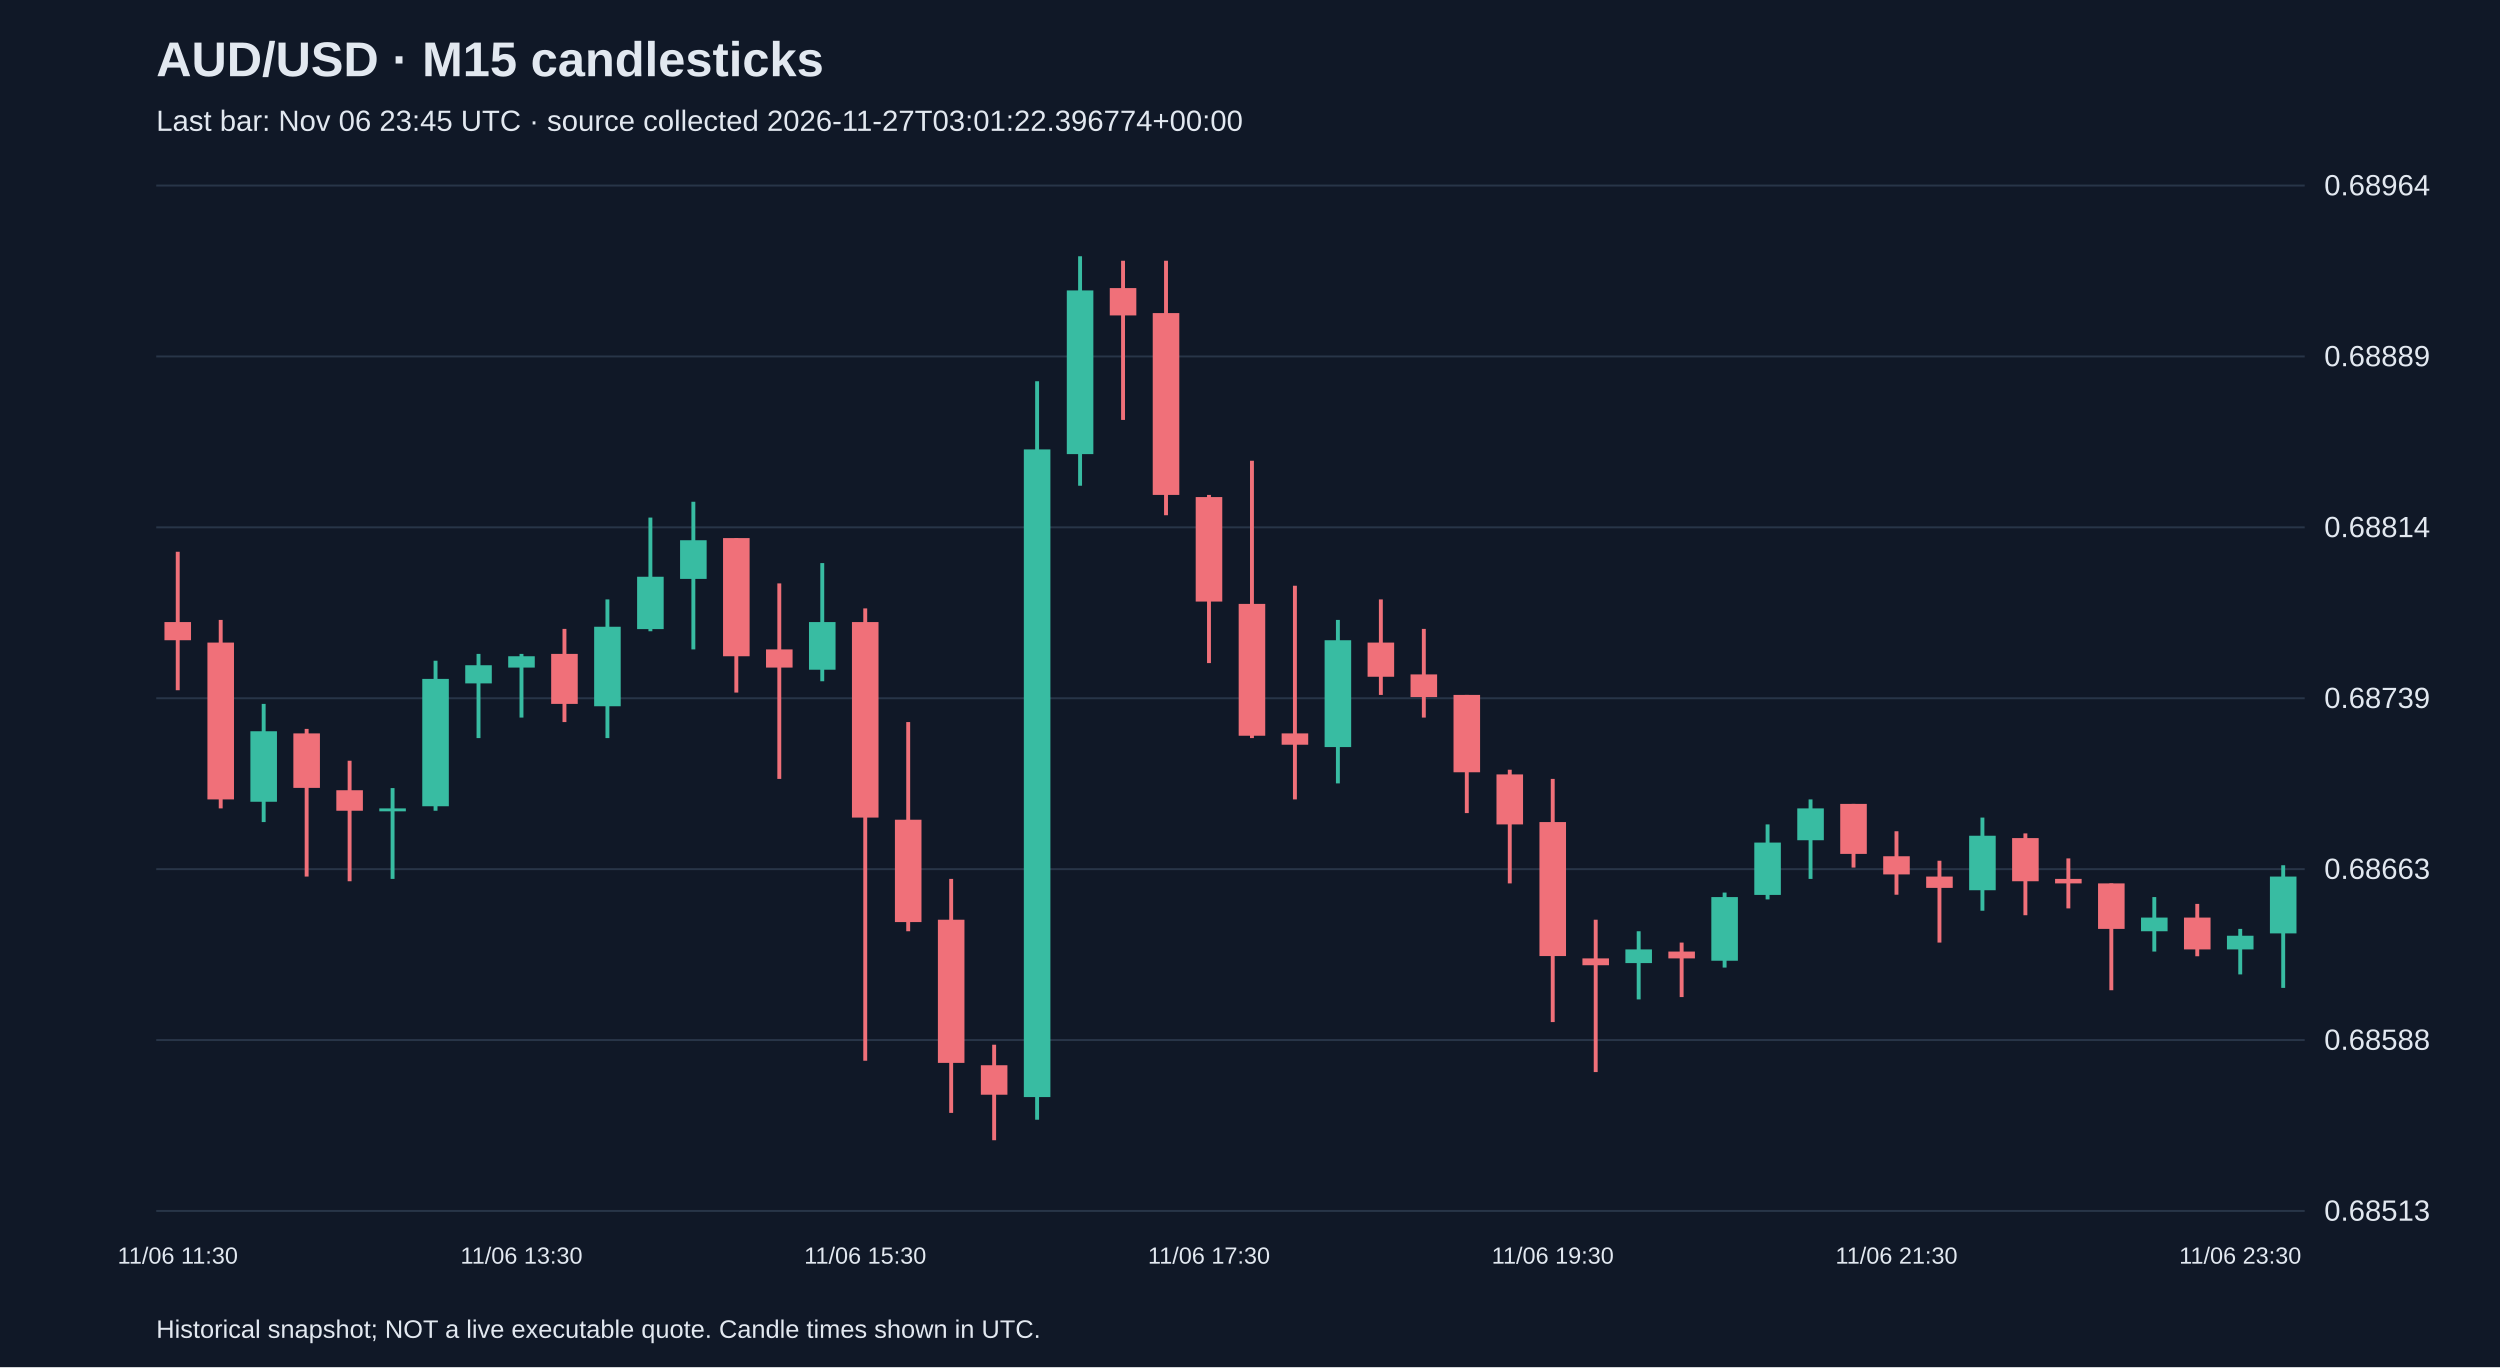
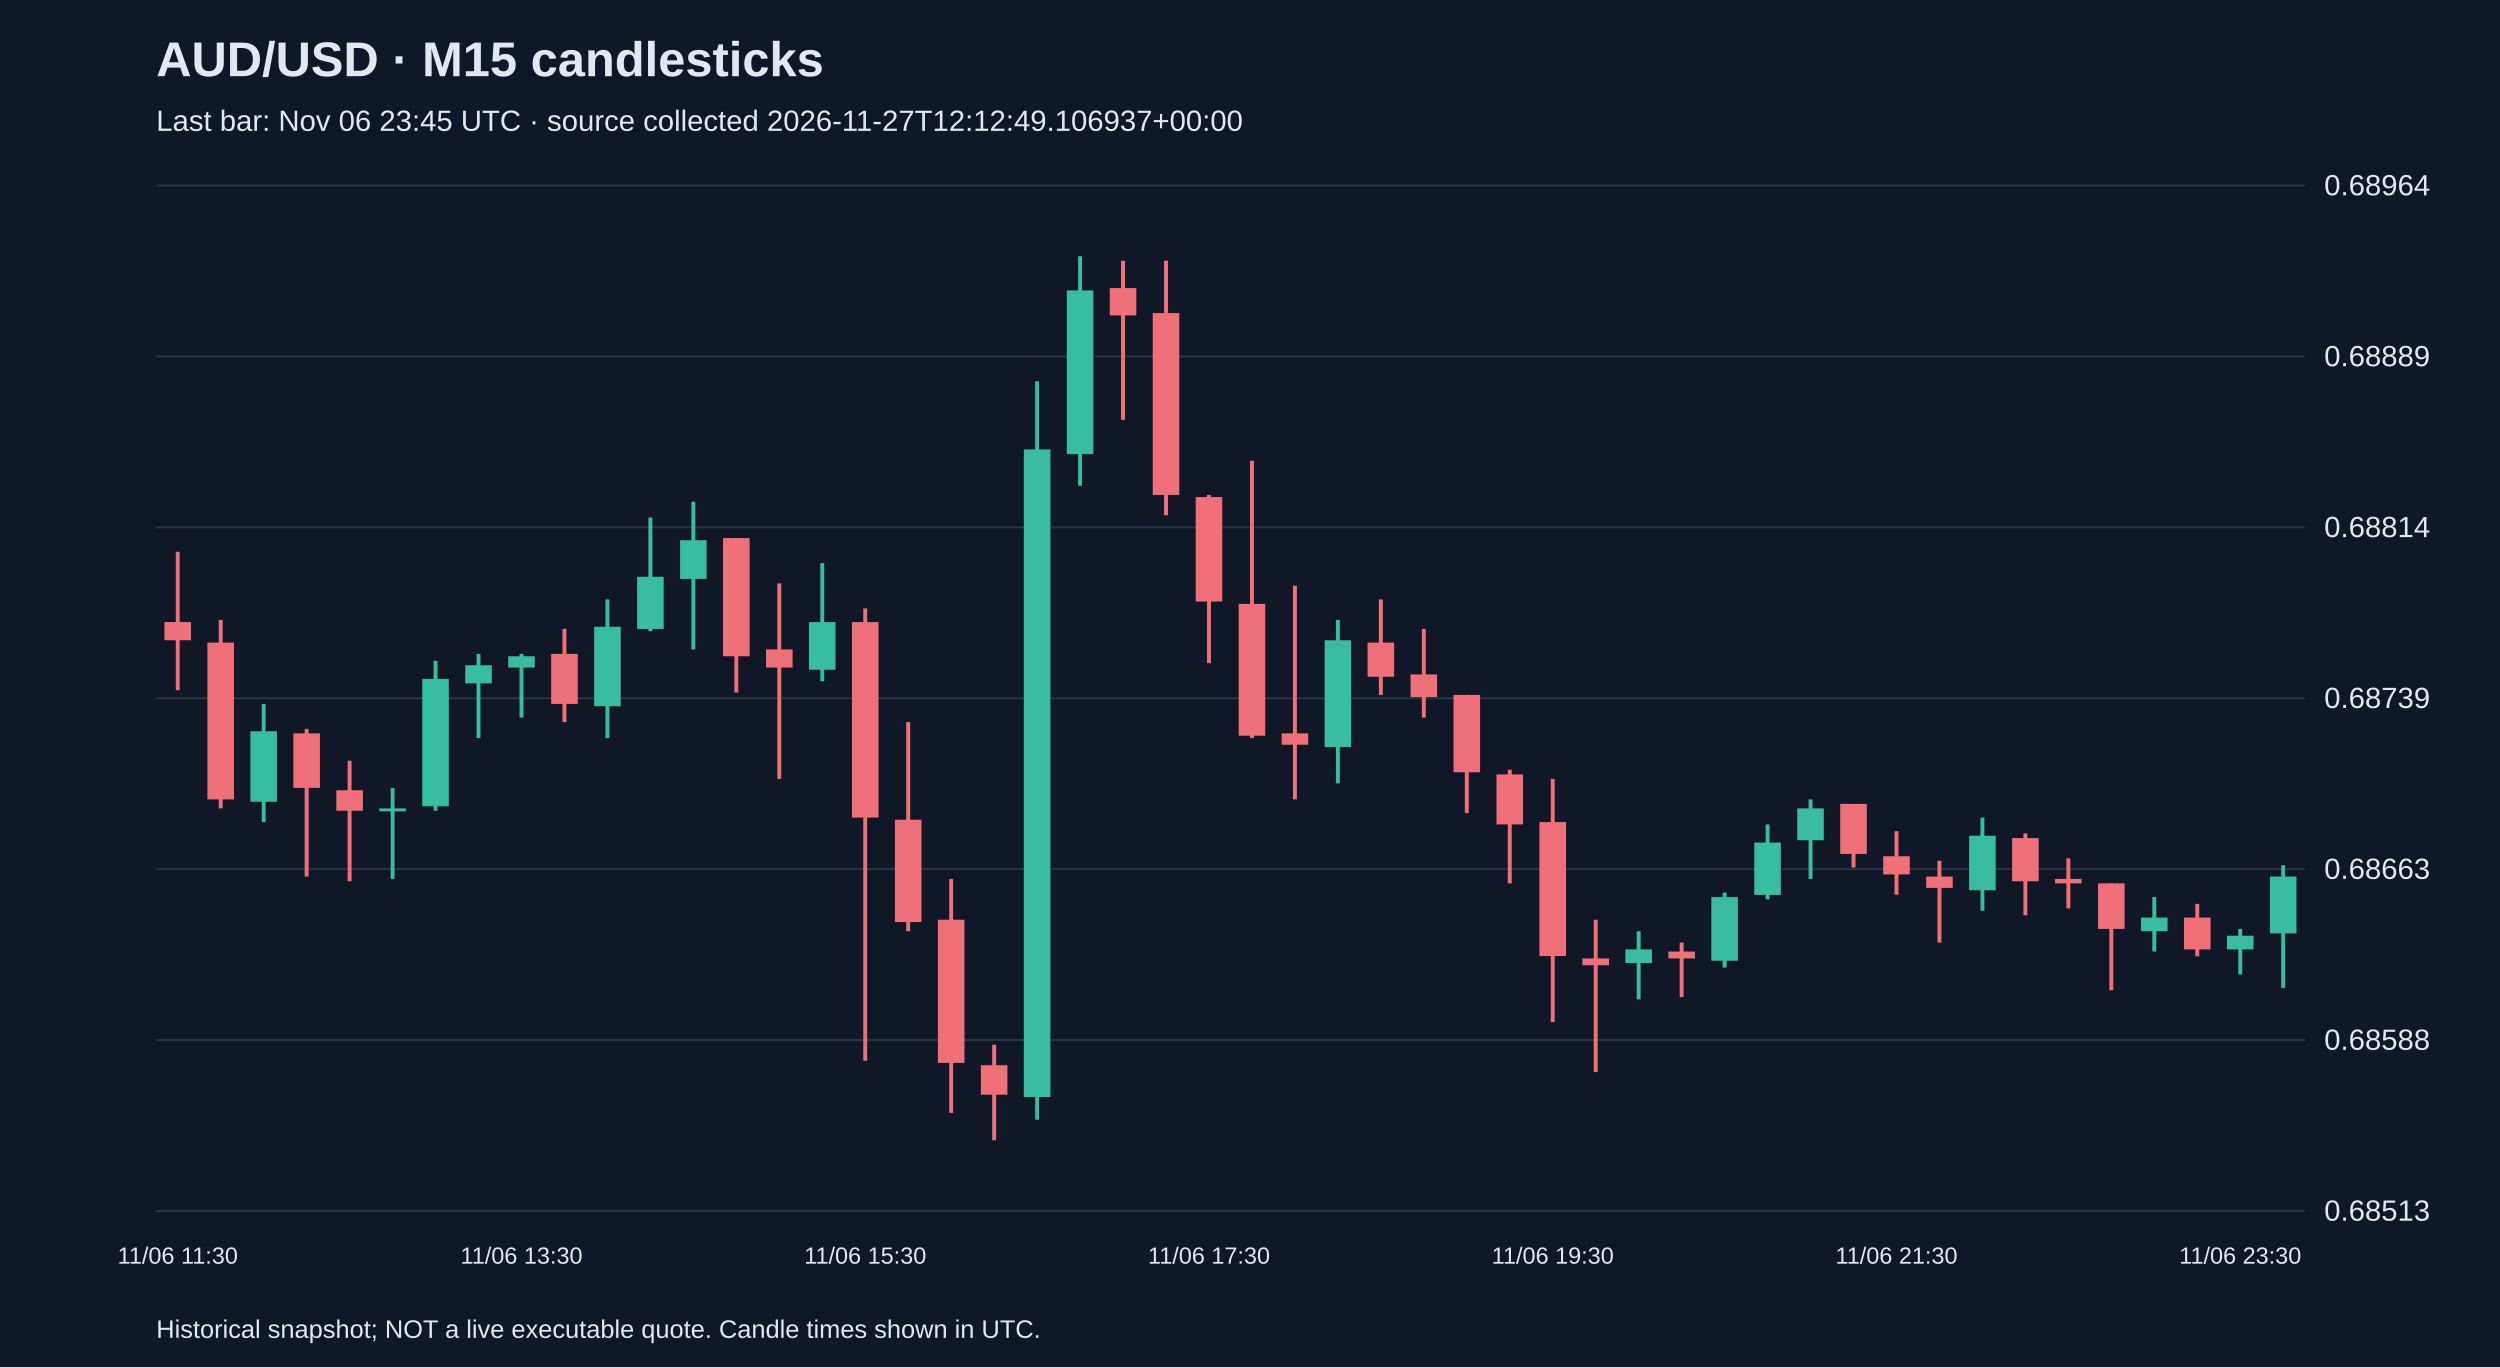
<svg xmlns="http://www.w3.org/2000/svg" viewBox="0 0 1280 700">
  <rect width="100%" height="100%" fill="#101827" />
  <style>text{font-family:Arial,sans-serif;fill:#e2e8f0}</style>
  <text x="80" y="39" font-size="25" font-weight="bold">AUD/USD · M15 candlesticks</text>
-   <text x="80" y="67" font-size="15" fill="#a6b1c5">Last bar: Nov 06 23:45 UTC · source collected 2026-11-27T03:01:22.396774+00:00</text>
+   <text x="80" y="67" font-size="15" fill="#a6b1c5">Last bar: Nov 06 23:45 UTC · source collected 2026-11-27T12:12:49.106937+00:00</text>
  <line x1="80" y1="620.0" x2="1180" y2="620.0" stroke="#283548" />
  <text x="1190" y="625.0" font-size="15">0.68513</text>
  <line x1="80" y1="532.5" x2="1180" y2="532.5" stroke="#283548" />
  <text x="1190" y="537.5" font-size="15">0.68588</text>
  <line x1="80" y1="445.0" x2="1180" y2="445.0" stroke="#283548" />
  <text x="1190" y="450.0" font-size="15">0.68663</text>
  <line x1="80" y1="357.5" x2="1180" y2="357.5" stroke="#283548" />
  <text x="1190" y="362.5" font-size="15">0.68739</text>
  <line x1="80" y1="270.0" x2="1180" y2="270.0" stroke="#283548" />
  <text x="1190" y="275.0" font-size="15">0.68814</text>
  <line x1="80" y1="182.5" x2="1180" y2="182.5" stroke="#283548" />
  <text x="1190" y="187.5" font-size="15">0.68889</text>
  <line x1="80" y1="95.0" x2="1180" y2="95.0" stroke="#283548" />
  <text x="1190" y="100.0" font-size="15">0.68964</text>
  <line x1="91.0" y1="282.5" x2="91.0" y2="353.4" stroke="#f07079" stroke-width="2" />
  <rect x="84.2" y="318.5" width="13.6" height="9.3" fill="#f07079" />
  <text x="91.0" y="647" text-anchor="middle" font-size="12">11/06 11:30</text>
  <line x1="113.0" y1="317.4" x2="113.0" y2="413.9" stroke="#f07079" stroke-width="2" />
  <rect x="106.2" y="329.0" width="13.6" height="80.3" fill="#f07079" />
  <line x1="135.0" y1="360.4" x2="135.0" y2="420.9" stroke="#38bca2" stroke-width="2" />
  <rect x="128.2" y="374.4" width="13.6" height="36.1" fill="#38bca2" />
  <line x1="157.0" y1="373.2" x2="157.0" y2="448.8" stroke="#f07079" stroke-width="2" />
  <rect x="150.2" y="375.5" width="13.6" height="27.9" fill="#f07079" />
  <line x1="179.0" y1="389.5" x2="179.0" y2="451.2" stroke="#f07079" stroke-width="2" />
  <rect x="172.2" y="404.6" width="13.6" height="10.5" fill="#f07079" />
  <line x1="201.0" y1="403.5" x2="201.0" y2="450.0" stroke="#38bca2" stroke-width="2" />
  <rect x="194.2" y="413.9" width="13.6" height="1.5" fill="#38bca2" />
  <line x1="223.0" y1="338.3" x2="223.0" y2="415.1" stroke="#38bca2" stroke-width="2" />
  <rect x="216.2" y="347.6" width="13.6" height="65.2" fill="#38bca2" />
  <line x1="245.0" y1="334.8" x2="245.0" y2="377.9" stroke="#38bca2" stroke-width="2" />
  <rect x="238.2" y="340.6" width="13.6" height="9.3" fill="#38bca2" />
  <line x1="267.0" y1="334.8" x2="267.0" y2="367.4" stroke="#38bca2" stroke-width="2" />
  <rect x="260.2" y="336.0" width="13.6" height="5.8" fill="#38bca2" />
  <text x="267.0" y="647" text-anchor="middle" font-size="12">11/06 13:30</text>
  <line x1="289.0" y1="322.0" x2="289.0" y2="369.7" stroke="#f07079" stroke-width="2" />
  <rect x="282.2" y="334.8" width="13.6" height="25.6" fill="#f07079" />
  <line x1="311.0" y1="306.9" x2="311.0" y2="377.9" stroke="#38bca2" stroke-width="2" />
  <rect x="304.2" y="320.9" width="13.6" height="40.7" fill="#38bca2" />
  <line x1="333.0" y1="265.0" x2="333.0" y2="323.2" stroke="#38bca2" stroke-width="2" />
  <rect x="326.2" y="295.3" width="13.6" height="26.8" fill="#38bca2" />
  <line x1="355.0" y1="256.9" x2="355.0" y2="332.5" stroke="#38bca2" stroke-width="2" />
  <rect x="348.2" y="276.6" width="13.6" height="19.8" fill="#38bca2" />
  <line x1="377.0" y1="275.5" x2="377.0" y2="354.6" stroke="#f07079" stroke-width="2" />
  <rect x="370.2" y="275.5" width="13.6" height="60.5" fill="#f07079" />
  <line x1="399.0" y1="298.7" x2="399.0" y2="398.8" stroke="#f07079" stroke-width="2" />
  <rect x="392.2" y="332.5" width="13.6" height="9.3" fill="#f07079" />
  <line x1="421.0" y1="288.3" x2="421.0" y2="348.8" stroke="#38bca2" stroke-width="2" />
  <rect x="414.2" y="318.5" width="13.6" height="24.4" fill="#38bca2" />
  <line x1="443.0" y1="311.5" x2="443.0" y2="543.1" stroke="#f07079" stroke-width="2" />
  <rect x="436.2" y="318.5" width="13.6" height="100.1" fill="#f07079" />
  <text x="443.0" y="647" text-anchor="middle" font-size="12">11/06 15:30</text>
  <line x1="465.0" y1="369.7" x2="465.0" y2="476.8" stroke="#f07079" stroke-width="2" />
  <rect x="458.2" y="419.7" width="13.6" height="52.4" fill="#f07079" />
  <line x1="487.0" y1="450.0" x2="487.0" y2="569.8" stroke="#f07079" stroke-width="2" />
  <rect x="480.2" y="470.9" width="13.6" height="73.3" fill="#f07079" />
  <line x1="509.0" y1="534.9" x2="509.0" y2="583.8" stroke="#f07079" stroke-width="2" />
  <rect x="502.2" y="545.4" width="13.6" height="15.1" fill="#f07079" />
  <line x1="531.0" y1="195.2" x2="531.0" y2="573.3" stroke="#38bca2" stroke-width="2" />
  <rect x="524.2" y="230.1" width="13.6" height="331.6" fill="#38bca2" />
  <line x1="553.0" y1="131.2" x2="553.0" y2="248.7" stroke="#38bca2" stroke-width="2" />
  <rect x="546.2" y="148.7" width="13.6" height="83.8" fill="#38bca2" />
  <line x1="575.0" y1="133.5" x2="575.0" y2="215.0" stroke="#f07079" stroke-width="2" />
  <rect x="568.2" y="147.5" width="13.6" height="14.0" fill="#f07079" />
  <line x1="597.0" y1="133.5" x2="597.0" y2="263.8" stroke="#f07079" stroke-width="2" />
  <rect x="590.2" y="160.3" width="13.6" height="93.1" fill="#f07079" />
  <line x1="619.0" y1="253.4" x2="619.0" y2="339.5" stroke="#f07079" stroke-width="2" />
  <rect x="612.2" y="254.5" width="13.6" height="53.5" fill="#f07079" />
  <text x="619.0" y="647" text-anchor="middle" font-size="12">11/06 17:30</text>
  <line x1="641.0" y1="235.9" x2="641.0" y2="377.9" stroke="#f07079" stroke-width="2" />
  <rect x="634.2" y="309.2" width="13.6" height="67.5" fill="#f07079" />
  <line x1="663.0" y1="299.9" x2="663.0" y2="409.3" stroke="#f07079" stroke-width="2" />
  <rect x="656.2" y="375.5" width="13.6" height="5.8" fill="#f07079" />
  <line x1="685.0" y1="317.4" x2="685.0" y2="401.1" stroke="#38bca2" stroke-width="2" />
  <rect x="678.2" y="327.8" width="13.6" height="54.7" fill="#38bca2" />
  <line x1="707.0" y1="306.9" x2="707.0" y2="355.8" stroke="#f07079" stroke-width="2" />
  <rect x="700.2" y="329.0" width="13.6" height="17.5" fill="#f07079" />
  <line x1="729.0" y1="322.0" x2="729.0" y2="367.4" stroke="#f07079" stroke-width="2" />
  <rect x="722.2" y="345.3" width="13.6" height="11.6" fill="#f07079" />
  <line x1="751.0" y1="355.8" x2="751.0" y2="416.3" stroke="#f07079" stroke-width="2" />
  <rect x="744.2" y="355.8" width="13.6" height="39.6" fill="#f07079" />
  <line x1="773.0" y1="394.1" x2="773.0" y2="452.3" stroke="#f07079" stroke-width="2" />
  <rect x="766.2" y="396.5" width="13.6" height="25.6" fill="#f07079" />
  <line x1="795.0" y1="398.8" x2="795.0" y2="523.3" stroke="#f07079" stroke-width="2" />
  <rect x="788.2" y="420.9" width="13.6" height="68.6" fill="#f07079" />
  <text x="795.0" y="647" text-anchor="middle" font-size="12">11/06 19:30</text>
  <line x1="817.0" y1="470.9" x2="817.0" y2="548.9" stroke="#f07079" stroke-width="2" />
  <rect x="810.2" y="490.7" width="13.6" height="3.5" fill="#f07079" />
  <line x1="839.0" y1="476.8" x2="839.0" y2="511.7" stroke="#38bca2" stroke-width="2" />
  <rect x="832.2" y="486.1" width="13.6" height="7.0" fill="#38bca2" />
  <line x1="861.0" y1="482.6" x2="861.0" y2="510.5" stroke="#f07079" stroke-width="2" />
  <rect x="854.2" y="487.2" width="13.6" height="3.5" fill="#f07079" />
  <line x1="883.0" y1="457.0" x2="883.0" y2="495.4" stroke="#38bca2" stroke-width="2" />
  <rect x="876.2" y="459.3" width="13.6" height="32.6" fill="#38bca2" />
  <line x1="905.0" y1="422.1" x2="905.0" y2="460.5" stroke="#38bca2" stroke-width="2" />
  <rect x="898.2" y="431.4" width="13.6" height="26.8" fill="#38bca2" />
  <line x1="927.0" y1="409.3" x2="927.0" y2="450.0" stroke="#38bca2" stroke-width="2" />
  <rect x="920.2" y="413.9" width="13.6" height="16.3" fill="#38bca2" />
  <line x1="949.0" y1="411.6" x2="949.0" y2="444.2" stroke="#f07079" stroke-width="2" />
  <rect x="942.2" y="411.6" width="13.6" height="25.6" fill="#f07079" />
  <line x1="971.0" y1="425.6" x2="971.0" y2="458.1" stroke="#f07079" stroke-width="2" />
  <rect x="964.2" y="438.4" width="13.6" height="9.3" fill="#f07079" />
  <text x="971.0" y="647" text-anchor="middle" font-size="12">11/06 21:30</text>
  <line x1="993.0" y1="440.7" x2="993.0" y2="482.6" stroke="#f07079" stroke-width="2" />
  <rect x="986.2" y="448.8" width="13.6" height="5.8" fill="#f07079" />
  <line x1="1015.0" y1="418.6" x2="1015.0" y2="466.3" stroke="#38bca2" stroke-width="2" />
  <rect x="1008.2" y="427.9" width="13.6" height="27.9" fill="#38bca2" />
  <line x1="1037.0" y1="426.7" x2="1037.0" y2="468.6" stroke="#f07079" stroke-width="2" />
  <rect x="1030.2" y="429.1" width="13.6" height="22.1" fill="#f07079" />
  <line x1="1059.0" y1="439.5" x2="1059.0" y2="465.1" stroke="#f07079" stroke-width="2" />
  <rect x="1052.2" y="450.0" width="13.6" height="2.3" fill="#f07079" />
  <line x1="1081.0" y1="452.3" x2="1081.0" y2="507.0" stroke="#f07079" stroke-width="2" />
  <rect x="1074.2" y="452.3" width="13.6" height="23.3" fill="#f07079" />
  <line x1="1103.0" y1="459.3" x2="1103.0" y2="487.2" stroke="#38bca2" stroke-width="2" />
  <rect x="1096.2" y="469.8" width="13.6" height="7.0" fill="#38bca2" />
  <line x1="1125.0" y1="462.8" x2="1125.0" y2="489.6" stroke="#f07079" stroke-width="2" />
  <rect x="1118.2" y="469.8" width="13.6" height="16.3" fill="#f07079" />
  <line x1="1147.0" y1="475.6" x2="1147.0" y2="498.9" stroke="#38bca2" stroke-width="2" />
  <rect x="1140.2" y="479.1" width="13.6" height="7.0" fill="#38bca2" />
  <text x="1147.0" y="647" text-anchor="middle" font-size="12">11/06 23:30</text>
  <line x1="1169.0" y1="443.0" x2="1169.0" y2="505.8" stroke="#38bca2" stroke-width="2" />
  <rect x="1162.2" y="448.8" width="13.6" height="29.1" fill="#38bca2" />
  <text x="80" y="685" font-size="13">Historical snapshot; NOT a live executable quote. Candle times shown in UTC.</text>
</svg>
